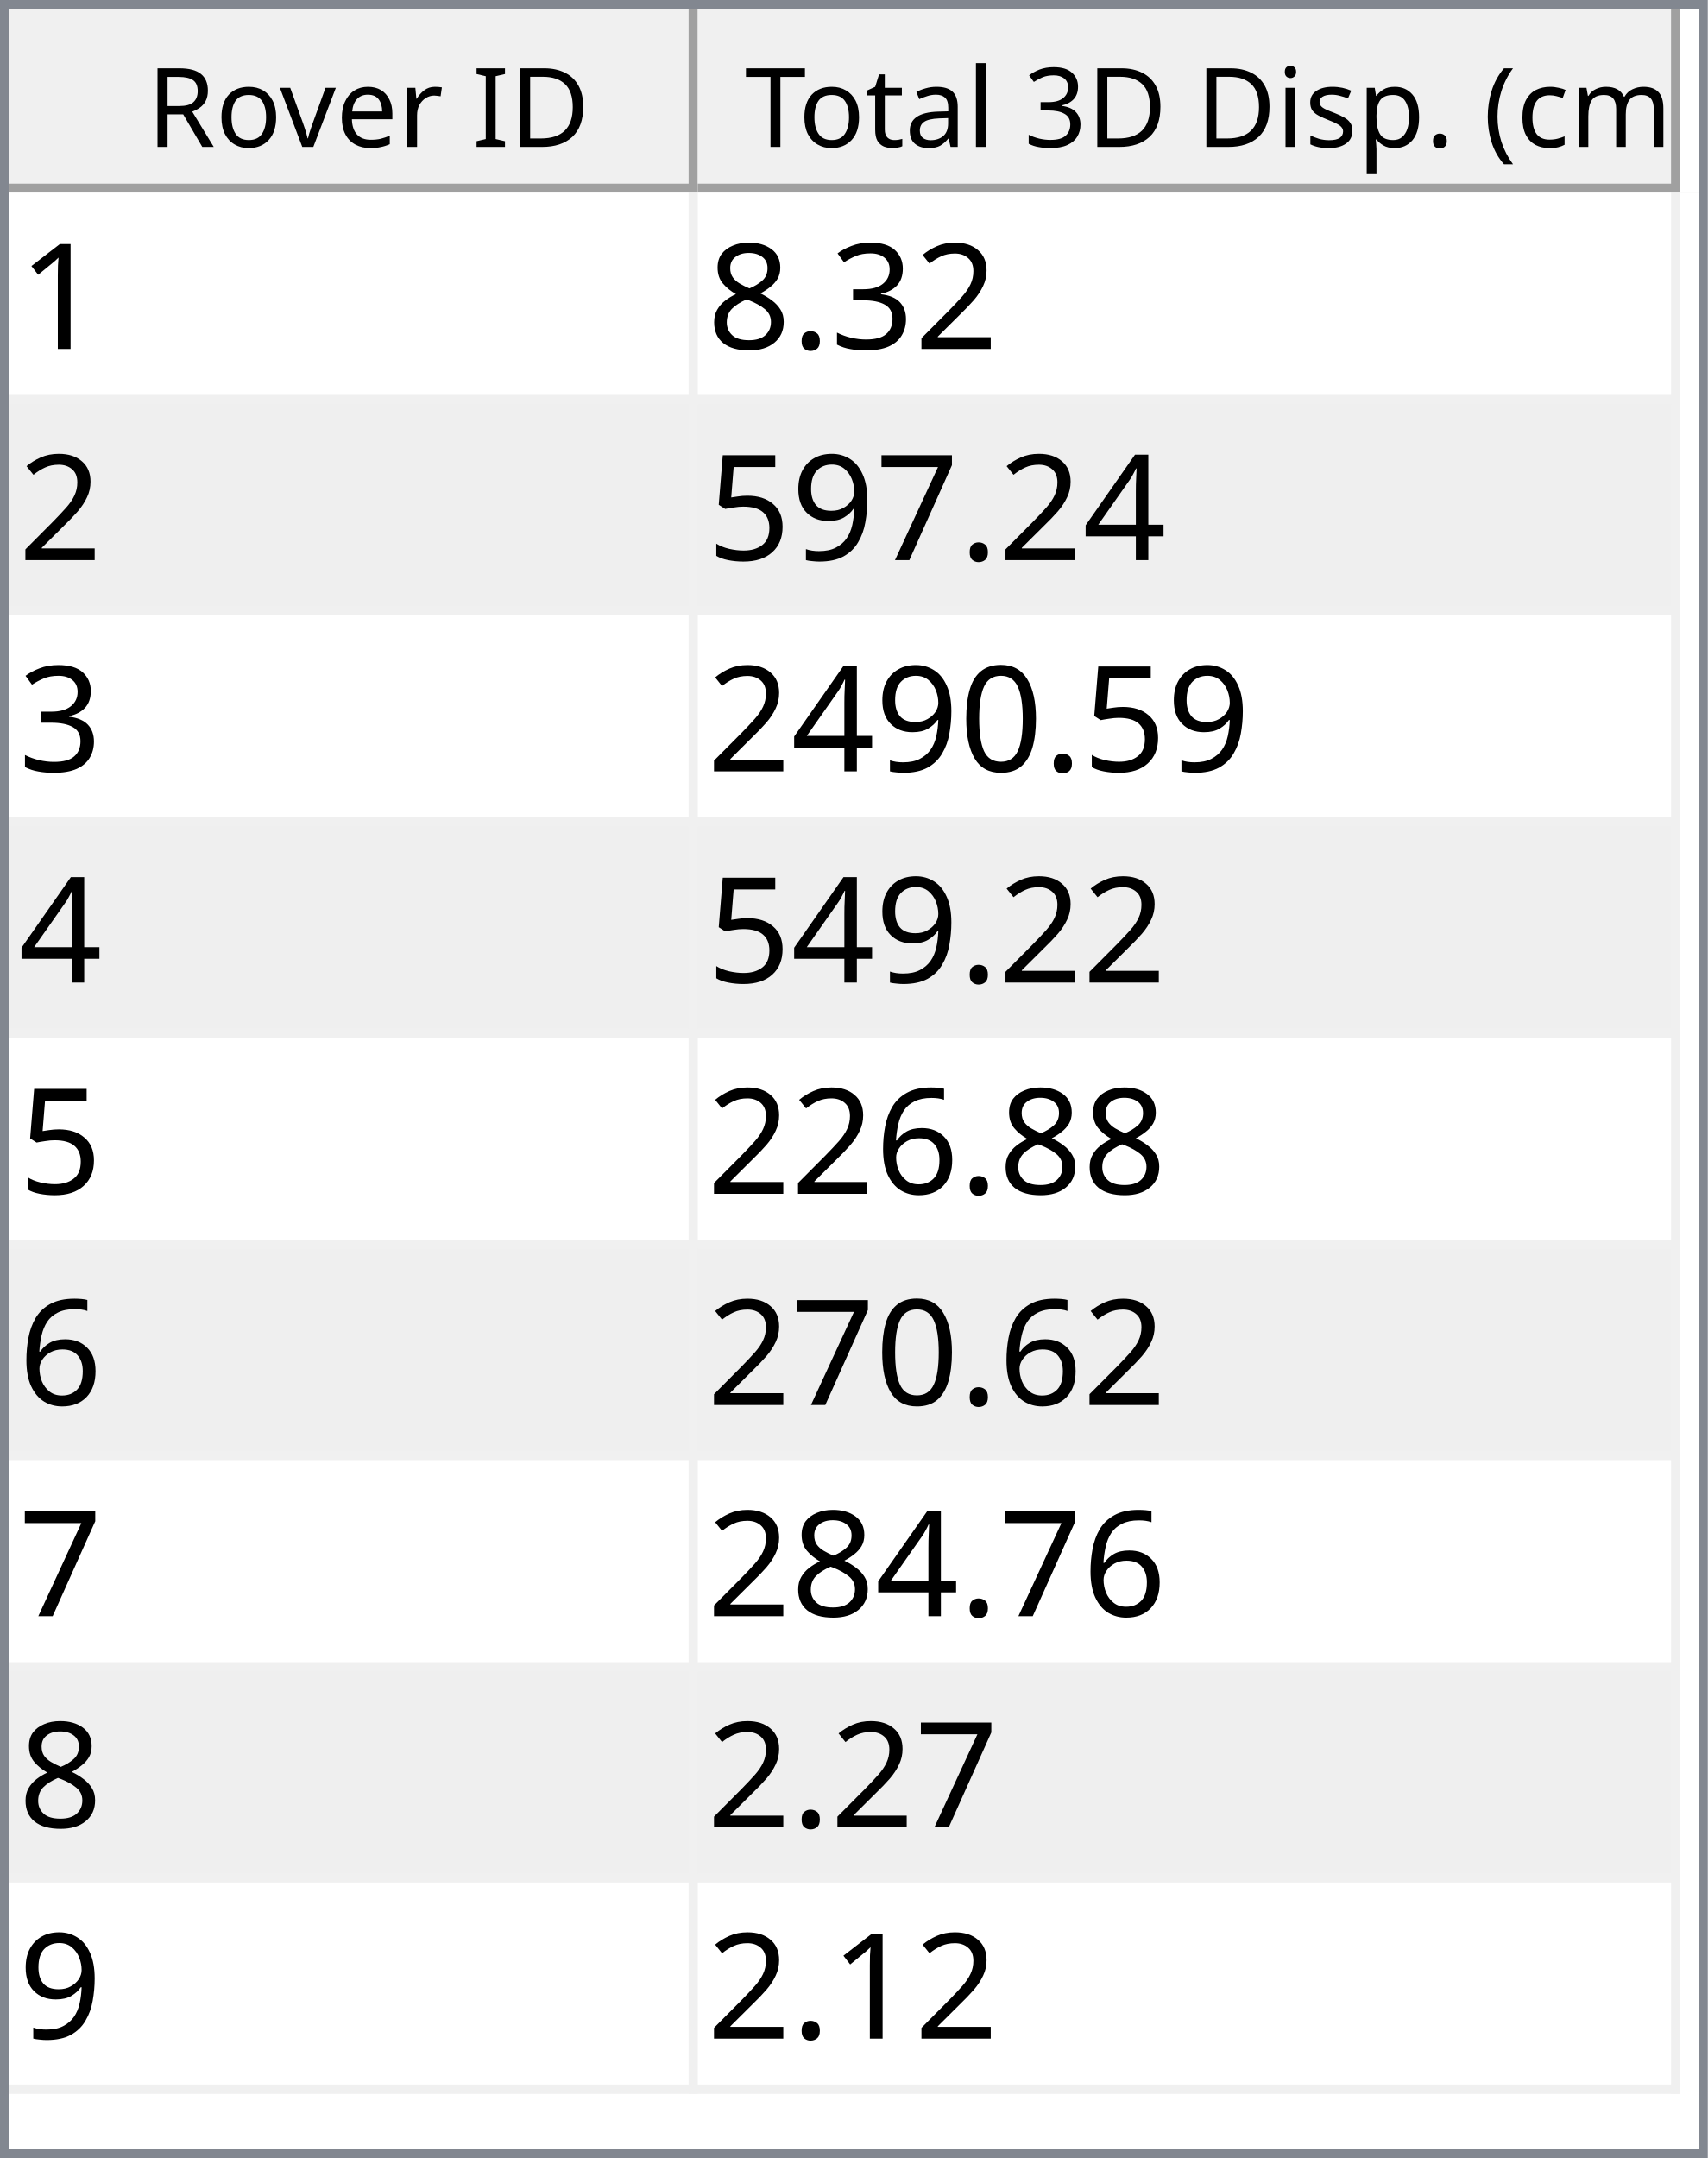
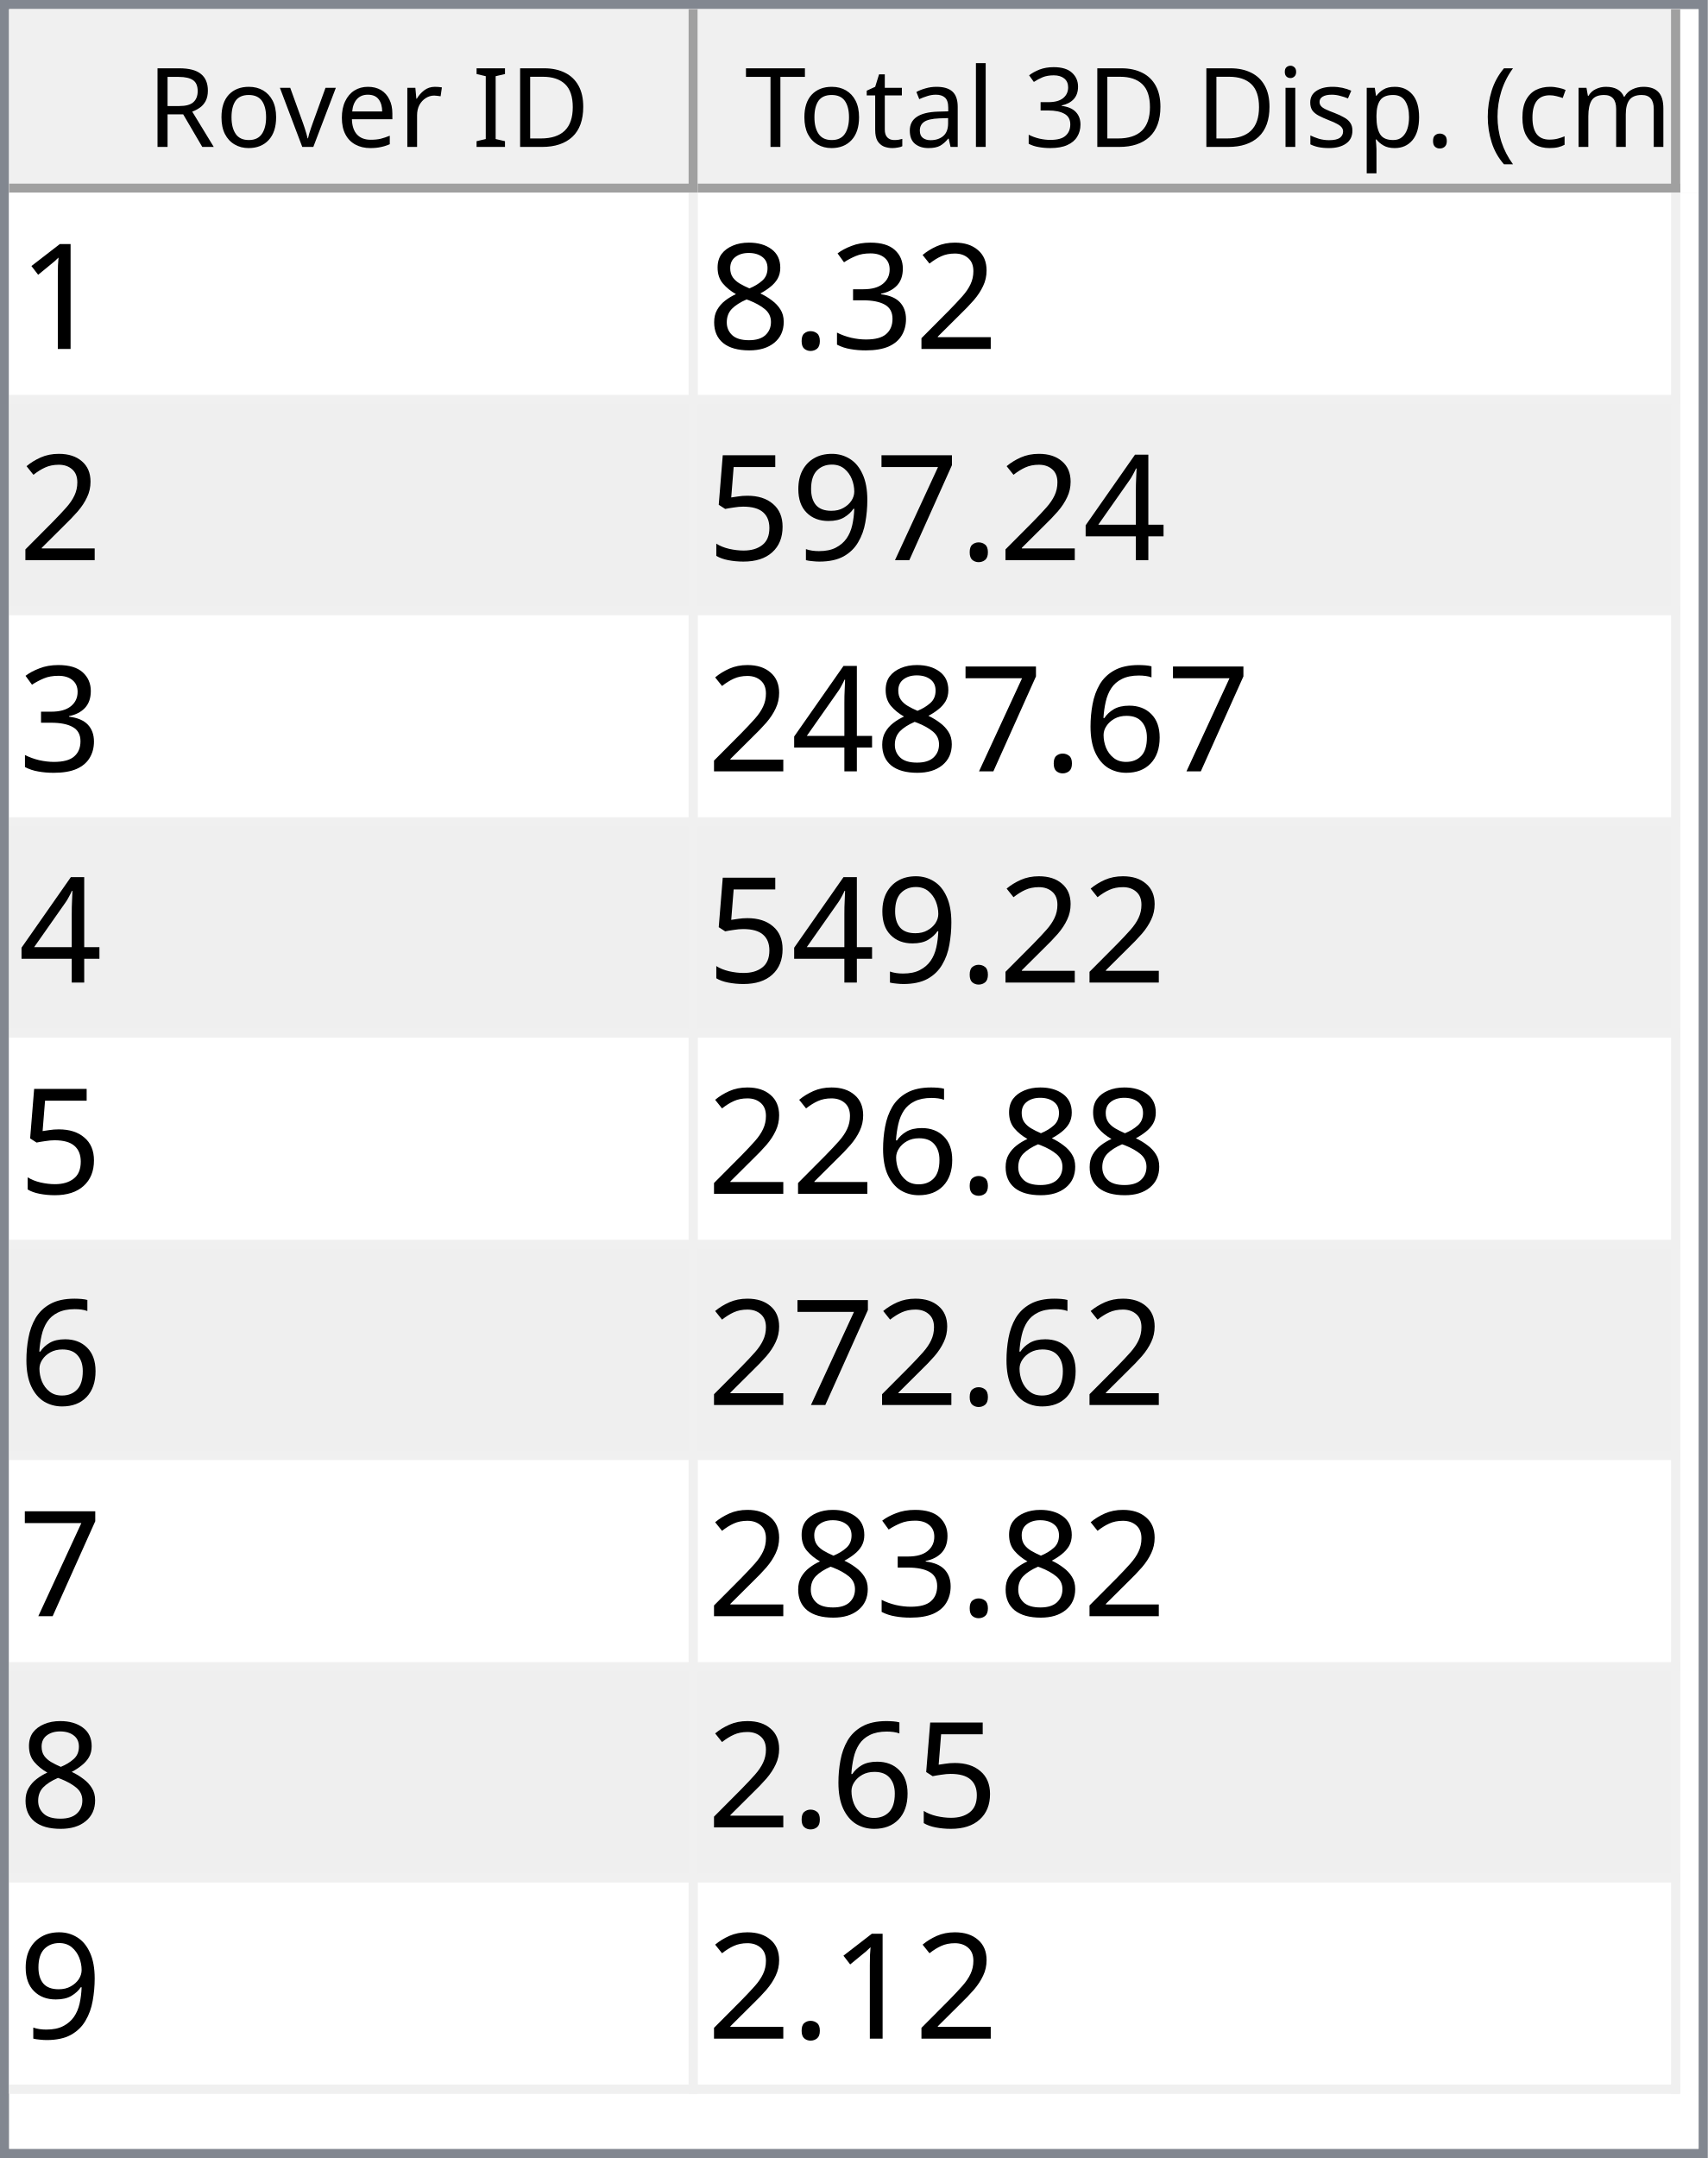
<svg xmlns="http://www.w3.org/2000/svg" style="fill-opacity:1; color-rendering:auto; color-interpolation:auto; text-rendering:auto; stroke:black; stroke-linecap:square; stroke-miterlimit:10; shape-rendering:auto; stroke-opacity:1; fill:black; stroke-dasharray:none; font-weight:normal; stroke-width:1; font-family:'Dialog'; font-style:normal; stroke-linejoin:miter; font-size:12px; stroke-dashoffset:0; image-rendering:auto;" width="186" height="235">
  <defs id="genericDefs" />
  <g>
    <defs id="defs1">
      <clipPath clipPathUnits="userSpaceOnUse" id="clipPath1">
        <path d="M0 0 L186 0 L186 235 L0 235 L0 0 Z" />
      </clipPath>
      <clipPath clipPathUnits="userSpaceOnUse" id="clipPath2">
        <path d="M0 0 L0 235 L186 235 L186 0 Z" />
      </clipPath>
      <clipPath clipPathUnits="userSpaceOnUse" id="clipPath3">
        <path d="M0 0 L0 20 L184 20 L184 0 Z" />
      </clipPath>
      <clipPath clipPathUnits="userSpaceOnUse" id="clipPath4">
        <path d="M0 0 L0 20 L75 20 L75 0 Z" />
      </clipPath>
      <clipPath clipPathUnits="userSpaceOnUse" id="clipPath5">
        <path d="M1 1 L1 19 L74 19 L74 1 Z" />
      </clipPath>
      <clipPath clipPathUnits="userSpaceOnUse" id="clipPath6">
        <path d="M0 0 L0 18 L73 18 L73 0 Z" />
      </clipPath>
      <clipPath clipPathUnits="userSpaceOnUse" id="clipPath7">
        <path d="M-0.5 -0.5 L-0.5 19.5 L74.5 19.5 L74.5 -0.5 Z" />
      </clipPath>
      <clipPath clipPathUnits="userSpaceOnUse" id="clipPath8">
        <path d="M0 0 L0 20 L107 20 L107 0 Z" />
      </clipPath>
      <clipPath clipPathUnits="userSpaceOnUse" id="clipPath9">
        <path d="M1 1 L1 19 L106 19 L106 1 Z" />
      </clipPath>
      <clipPath clipPathUnits="userSpaceOnUse" id="clipPath10">
        <path d="M0 0 L0 18 L105 18 L105 0 Z" />
      </clipPath>
      <clipPath clipPathUnits="userSpaceOnUse" id="clipPath11">
        <path d="M-0.5 -0.5 L-0.5 19.5 L106.5 19.5 L106.5 -0.5 Z" />
      </clipPath>
      <clipPath clipPathUnits="userSpaceOnUse" id="clipPath12">
        <path d="M0 0 L0 213 L184 213 L184 0 Z" />
      </clipPath>
      <clipPath clipPathUnits="userSpaceOnUse" id="clipPath13">
        <path d="M0 0 L0 207 L182 207 L182 0 Z" />
      </clipPath>
      <clipPath clipPathUnits="userSpaceOnUse" id="clipPath14">
        <path d="M-0.5 -0.5 L-0.5 206.5 L181.5 206.5 L181.5 -0.5 Z" />
      </clipPath>
      <clipPath clipPathUnits="userSpaceOnUse" id="clipPath15">
        <path d="M0 0 L0 22 L74 22 L74 0 Z" />
      </clipPath>
      <clipPath clipPathUnits="userSpaceOnUse" id="clipPath16">
        <path d="M0 0 L0 22 L106 22 L106 0 Z" />
      </clipPath>
      <font horiz-adv-x="64.551" id="font1">
        <font-face ascent="107.91" descent="25.098" units-per-em="100" style="font-style:normal; font-family:Segoe UI; font-weight:normal;" />
        <missing-glyph horiz-adv-x="64.551" d="M8.109 0 L8.109 68.266 L56.453 68.266 L56.453 0 L8.109 0 ZM15.328 7.234 L49.219 7.234 L49.219 61.031 L15.328 61.031 L15.328 7.234 Z" />
        <glyph unicode="D" horiz-adv-x="70.117" d="M9.188 0 L9.188 70.016 L28.516 70.016 Q65.531 70.016 65.531 35.891 Q65.531 19.672 55.25 9.836 Q44.969 0 27.734 0 L9.188 0 ZM17.391 62.594 L17.391 7.422 L27.828 7.422 Q41.609 7.422 49.273 14.797 Q56.938 22.172 56.938 35.688 Q56.938 62.594 28.328 62.594 L17.391 62.594 Z" />
        <glyph unicode="I" horiz-adv-x="26.611" d="M17.391 0 L9.188 0 L9.188 70.016 L17.391 70.016 L17.391 0 Z" />
        <glyph unicode=" " horiz-adv-x="27.393" d="" />
        <glyph unicode="r" horiz-adv-x="34.766" d="M34.188 41.891 Q32.078 43.5 28.125 43.5 Q23 43.5 19.555 38.672 Q16.109 33.844 16.109 25.484 L16.109 0 L8.109 0 L8.109 50 L16.109 50 L16.109 39.703 L16.312 39.703 Q18.016 44.969 21.531 47.922 Q25.047 50.875 29.391 50.875 Q32.516 50.875 34.188 50.203 L34.188 41.891 Z" />
        <glyph unicode="e" horiz-adv-x="52.295" d="M48.297 23 L12.984 23 Q13.188 14.656 17.484 10.109 Q21.781 5.562 29.297 5.562 Q37.75 5.562 44.828 11.141 L44.828 3.609 Q38.234 -1.172 27.391 -1.172 Q16.797 -1.172 10.742 5.641 Q4.688 12.453 4.688 24.812 Q4.688 36.469 11.305 43.82 Q17.922 51.172 27.734 51.172 Q37.547 51.172 42.922 44.828 Q48.297 38.484 48.297 27.203 L48.297 23 ZM40.094 29.781 Q40.047 36.719 36.75 40.578 Q33.453 44.438 27.594 44.438 Q21.922 44.438 17.969 40.383 Q14.016 36.328 13.094 29.781 L40.094 29.781 Z" />
        <glyph unicode="v" horiz-adv-x="47.9" d="M47.406 50 L27.484 0 L19.625 0 L0.688 50 L9.469 50 L22.172 13.672 Q23.578 9.672 23.922 6.688 L24.125 6.688 Q24.609 10.453 25.688 13.484 L38.969 50 L47.406 50 Z" />
        <glyph unicode="o" horiz-adv-x="58.594" d="M29 -1.172 Q17.922 -1.172 11.305 5.836 Q4.688 12.844 4.688 24.422 Q4.688 37.016 11.57 44.094 Q18.453 51.172 30.172 51.172 Q41.359 51.172 47.633 44.289 Q53.906 37.406 53.906 25.203 Q53.906 13.234 47.141 6.031 Q40.375 -1.172 29 -1.172 ZM29.594 44.438 Q21.875 44.438 17.383 39.188 Q12.891 33.938 12.891 24.703 Q12.891 15.828 17.43 10.695 Q21.969 5.562 29.594 5.562 Q37.359 5.562 41.531 10.594 Q45.703 15.625 45.703 24.906 Q45.703 34.281 41.531 39.359 Q37.359 44.438 29.594 44.438 Z" />
        <glyph unicode="R" horiz-adv-x="59.814" d="M59.375 0 L49.609 0 L37.891 19.625 Q36.281 22.359 34.766 24.289 Q33.25 26.219 31.664 27.438 Q30.078 28.656 28.25 29.219 Q26.422 29.781 24.125 29.781 L17.391 29.781 L17.391 0 L9.188 0 L9.188 70.016 L30.078 70.016 Q34.672 70.016 38.555 68.867 Q42.438 67.719 45.289 65.375 Q48.141 63.031 49.758 59.547 Q51.375 56.062 51.375 51.375 Q51.375 47.703 50.273 44.656 Q49.172 41.609 47.148 39.211 Q45.125 36.812 42.266 35.133 Q39.406 33.453 35.844 32.516 L35.844 32.328 Q37.594 31.547 38.891 30.547 Q40.188 29.547 41.359 28.18 Q42.531 26.812 43.68 25.078 Q44.828 23.344 46.234 21.047 L59.375 0 ZM17.391 62.594 L17.391 37.203 L28.516 37.203 Q31.594 37.203 34.203 38.133 Q36.812 39.062 38.719 40.797 Q40.625 42.531 41.703 45.047 Q42.781 47.562 42.781 50.688 Q42.781 56.297 39.141 59.445 Q35.5 62.594 28.609 62.594 L17.391 62.594 Z" />
        <glyph unicode=")" horiz-adv-x="30.176" d="M8.297 -15.922 L1.172 -15.922 Q16.406 2.344 16.406 26.812 Q16.406 51.469 1.078 70.016 L8.297 70.016 Q23.531 52.156 23.531 26.703 Q23.531 1.375 8.297 -15.922 Z" />
        <glyph unicode="m" horiz-adv-x="86.133" d="M79.109 0 L71.094 0 L71.094 28.719 Q71.094 37.016 68.531 40.727 Q65.969 44.438 59.906 44.438 Q54.781 44.438 51.195 39.75 Q47.609 35.062 47.609 28.516 L47.609 0 L39.594 0 L39.594 29.688 Q39.594 44.438 28.219 44.438 Q22.953 44.438 19.531 40.016 Q16.109 35.594 16.109 28.516 L16.109 0 L8.109 0 L8.109 50 L16.109 50 L16.109 42.094 L16.312 42.094 Q21.625 51.172 31.844 51.172 Q36.969 51.172 40.773 48.312 Q44.578 45.453 46 40.828 Q51.562 51.172 62.594 51.172 Q79.109 51.172 79.109 30.812 L79.109 0 Z" />
        <glyph unicode="c" horiz-adv-x="46.191" d="M42.188 2.297 Q36.422 -1.172 28.516 -1.172 Q17.828 -1.172 11.258 5.789 Q4.688 12.75 4.688 23.828 Q4.688 36.188 11.766 43.68 Q18.844 51.172 30.672 51.172 Q37.25 51.172 42.281 48.734 L42.281 40.531 Q36.719 44.438 30.375 44.438 Q22.703 44.438 17.797 38.945 Q12.891 33.453 12.891 24.516 Q12.891 15.719 17.508 10.641 Q22.125 5.562 29.891 5.562 Q36.422 5.562 42.188 9.906 L42.188 2.297 Z" />
        <glyph unicode="(" horiz-adv-x="30.176" d="M29.109 -15.922 L21.969 -15.922 Q6.844 1.375 6.844 26.703 Q6.844 52.156 21.969 70.016 L29.203 70.016 Q13.875 51.469 13.875 26.812 Q13.875 2.344 29.109 -15.922 Z" />
        <glyph unicode="." horiz-adv-x="21.68" d="M10.891 -1.078 Q8.641 -1.078 7.055 0.539 Q5.469 2.156 5.469 4.391 Q5.469 6.641 7.055 8.273 Q8.641 9.906 10.891 9.906 Q13.188 9.906 14.797 8.273 Q16.406 6.641 16.406 4.391 Q16.406 2.156 14.797 0.539 Q13.188 -1.078 10.891 -1.078 Z" />
        <glyph unicode="p" horiz-adv-x="58.789" d="M16.312 7.234 L16.109 7.234 L16.109 -23 L8.109 -23 L8.109 50 L16.109 50 L16.109 41.219 L16.312 41.219 Q22.219 51.172 33.594 51.172 Q43.266 51.172 48.688 44.461 Q54.109 37.75 54.109 26.469 Q54.109 13.922 48 6.375 Q41.891 -1.172 31.297 -1.172 Q21.578 -1.172 16.312 7.234 ZM16.109 27.391 L16.109 20.406 Q16.109 14.203 20.141 9.883 Q24.172 5.562 30.375 5.562 Q37.641 5.562 41.773 11.133 Q45.906 16.703 45.906 26.609 Q45.906 34.969 42.047 39.703 Q38.188 44.438 31.594 44.438 Q24.609 44.438 20.359 39.578 Q16.109 34.719 16.109 27.391 Z" />
        <glyph unicode="s" horiz-adv-x="42.432" d="M5.078 1.812 L5.078 10.406 Q11.625 5.562 19.484 5.562 Q30.031 5.562 30.031 12.594 Q30.031 14.594 29.125 15.992 Q28.219 17.391 26.68 18.461 Q25.141 19.531 23.07 20.383 Q21 21.234 18.609 22.172 Q15.281 23.484 12.766 24.828 Q10.25 26.172 8.57 27.859 Q6.891 29.547 6.031 31.695 Q5.172 33.844 5.172 36.719 Q5.172 40.234 6.789 42.945 Q8.406 45.656 11.086 47.484 Q13.766 49.312 17.211 50.242 Q20.656 51.172 24.312 51.172 Q30.812 51.172 35.938 48.922 L35.938 40.828 Q30.422 44.438 23.25 44.438 Q21 44.438 19.195 43.922 Q17.391 43.406 16.094 42.477 Q14.797 41.547 14.086 40.258 Q13.375 38.969 13.375 37.406 Q13.375 35.453 14.086 34.133 Q14.797 32.812 16.164 31.789 Q17.531 30.766 19.484 29.938 Q21.438 29.109 23.922 28.125 Q27.25 26.859 29.883 25.516 Q32.516 24.172 34.375 22.484 Q36.234 20.797 37.234 18.602 Q38.234 16.406 38.234 13.375 Q38.234 9.672 36.602 6.938 Q34.969 4.203 32.234 2.398 Q29.5 0.594 25.93 -0.289 Q22.359 -1.172 18.453 -1.172 Q10.75 -1.172 5.078 1.812 Z" />
        <glyph unicode="i" horiz-adv-x="24.219" d="M12.203 62.703 Q10.062 62.703 8.547 64.164 Q7.031 65.625 7.031 67.875 Q7.031 70.125 8.547 71.609 Q10.062 73.094 12.203 73.094 Q14.406 73.094 15.945 71.609 Q17.484 70.125 17.484 67.875 Q17.484 65.719 15.945 64.211 Q14.406 62.703 12.203 62.703 ZM16.109 0 L8.109 0 L8.109 50 L16.109 50 L16.109 0 Z" />
        <glyph unicode="3" horiz-adv-x="53.906" d="M46.531 19.828 Q46.531 15.094 44.75 11.211 Q42.969 7.328 39.719 4.57 Q36.469 1.812 31.93 0.297 Q27.391 -1.219 21.922 -1.219 Q11.922 -1.219 6 2.594 L6 11.188 Q13.094 5.609 22.219 5.609 Q25.875 5.609 28.828 6.539 Q31.781 7.469 33.906 9.227 Q36.031 10.984 37.18 13.477 Q38.328 15.969 38.328 19.094 Q38.328 32.812 18.797 32.812 L12.984 32.812 L12.984 39.594 L18.5 39.594 Q35.797 39.594 35.797 52.484 Q35.797 64.406 22.609 64.406 Q15.188 64.406 8.688 59.422 L8.688 67.188 Q15.375 71.188 24.609 71.188 Q29 71.188 32.57 69.969 Q36.141 68.75 38.68 66.555 Q41.219 64.359 42.609 61.281 Q44 58.203 44 54.5 Q44 40.672 30.031 36.719 L30.031 36.531 Q33.594 36.141 36.625 34.797 Q39.656 33.453 41.852 31.305 Q44.047 29.156 45.289 26.25 Q46.531 23.344 46.531 19.828 Z" />
        <glyph unicode="l" horiz-adv-x="24.219" d="M16.109 0 L8.109 0 L8.109 74.031 L16.109 74.031 L16.109 0 Z" />
        <glyph unicode="a" horiz-adv-x="50.879" d="M43.891 0 L35.891 0 L35.891 7.812 L35.688 7.812 Q30.469 -1.172 20.312 -1.172 Q12.844 -1.172 8.617 2.781 Q4.391 6.734 4.391 13.281 Q4.391 27.297 20.906 29.594 L35.891 31.688 Q35.891 44.438 25.594 44.438 Q16.547 44.438 9.281 38.281 L9.281 46.484 Q16.656 51.172 26.266 51.172 Q43.891 51.172 43.891 32.516 L43.891 0 ZM35.891 25.297 L23.828 23.641 Q18.266 22.859 15.43 20.875 Q12.594 18.891 12.594 13.875 Q12.594 10.203 15.211 7.883 Q17.828 5.562 22.172 5.562 Q28.125 5.562 32.008 9.742 Q35.891 13.922 35.891 20.312 L35.891 25.297 Z" />
        <glyph unicode="t" horiz-adv-x="33.887" d="M31.297 0.484 Q28.469 -1.078 23.828 -1.078 Q10.688 -1.078 10.688 13.578 L10.688 43.172 L2.094 43.172 L2.094 50 L10.688 50 L10.688 62.203 L18.703 64.797 L18.703 50 L31.297 50 L31.297 43.172 L18.703 43.172 L18.703 14.984 Q18.703 9.969 20.414 7.82 Q22.125 5.672 26.078 5.672 Q29.109 5.672 31.297 7.328 L31.297 0.484 Z" />
        <glyph unicode="T" horiz-adv-x="52.393" d="M50.594 62.594 L30.375 62.594 L30.375 0 L22.172 0 L22.172 62.594 L2 62.594 L2 70.016 L50.594 70.016 L50.594 62.594 Z" />
      </font>
      <font horiz-adv-x="75.0" id="font2">
        <font-face ascent="100.537" descent="21.973" units-per-em="100" style="font-style:normal; font-family:sans-serif; font-weight:normal;" />
        <missing-glyph horiz-adv-x="75.0" d="M12.5 0 L12.5 62.5 L62.5 62.5 L62.5 0 L12.5 0 ZM14.062 1.562 L60.938 1.562 L60.938 60.938 L14.062 60.938 L14.062 1.562 Z" />
        <glyph unicode="1" horiz-adv-x="55.615" d="M37.25 0 L28.469 0 L28.469 56 Q25.297 52.984 20.141 49.953 Q14.984 46.922 10.891 45.406 L10.891 53.906 Q18.266 57.375 23.781 62.305 Q29.297 67.234 31.594 71.875 L37.25 71.875 L37.25 0 Z" />
        <glyph unicode="2" horiz-adv-x="55.615" d="M50.344 8.453 L50.344 0 L3.031 0 Q2.938 3.172 4.047 6.109 Q5.859 10.938 9.836 15.625 Q13.812 20.312 21.344 26.469 Q33.016 36.031 37.117 41.625 Q41.219 47.219 41.219 52.203 Q41.219 57.422 37.477 61.008 Q33.734 64.594 27.734 64.594 Q21.391 64.594 17.578 60.789 Q13.766 56.984 13.719 50.25 L4.688 51.172 Q5.609 61.281 11.664 66.578 Q17.719 71.875 27.938 71.875 Q38.234 71.875 44.242 66.164 Q50.25 60.453 50.25 52 Q50.25 47.703 48.492 43.555 Q46.734 39.406 42.656 34.812 Q38.578 30.219 29.109 22.219 Q21.188 15.578 18.945 13.211 Q16.703 10.844 15.234 8.453 L50.344 8.453 Z" />
        <glyph unicode="3" horiz-adv-x="55.615" d="M4.203 18.891 L12.984 20.062 Q14.5 12.594 18.141 9.297 Q21.781 6 27 6 Q33.203 6 37.477 10.297 Q41.75 14.594 41.75 20.953 Q41.75 27 37.797 30.93 Q33.844 34.859 27.734 34.859 Q25.25 34.859 21.531 33.891 L22.516 41.609 Q23.391 41.5 23.922 41.5 Q29.547 41.5 34.039 44.43 Q38.531 47.359 38.531 53.469 Q38.531 58.297 35.258 61.477 Q31.984 64.656 26.812 64.656 Q21.688 64.656 18.266 61.43 Q14.844 58.203 13.875 51.766 L5.078 53.328 Q6.688 62.156 12.398 67.016 Q18.109 71.875 26.609 71.875 Q32.469 71.875 37.398 69.359 Q42.328 66.844 44.945 62.5 Q47.562 58.156 47.562 53.266 Q47.562 48.641 45.07 44.828 Q42.578 41.016 37.703 38.766 Q44.047 37.312 47.562 32.695 Q51.078 28.078 51.078 21.141 Q51.078 11.766 44.242 5.25 Q37.406 -1.266 26.953 -1.266 Q17.531 -1.266 11.305 4.352 Q5.078 9.969 4.203 18.891 Z" />
        <glyph unicode="." horiz-adv-x="27.783" d="M9.078 0 L9.078 10.016 L19.094 10.016 L19.094 0 L9.078 0 Z" />
        <glyph unicode="8" horiz-adv-x="55.615" d="M17.672 38.812 Q12.203 40.828 9.57 44.539 Q6.938 48.25 6.938 53.422 Q6.938 61.234 12.555 66.555 Q18.172 71.875 27.484 71.875 Q36.859 71.875 42.578 66.43 Q48.297 60.984 48.297 53.172 Q48.297 48.188 45.68 44.508 Q43.062 40.828 37.75 38.812 Q44.344 36.672 47.781 31.883 Q51.219 27.094 51.219 20.453 Q51.219 11.281 44.727 5.031 Q38.234 -1.219 27.641 -1.219 Q17.047 -1.219 10.547 5.055 Q4.047 11.328 4.047 20.703 Q4.047 27.688 7.594 32.398 Q11.141 37.109 17.672 38.812 ZM15.922 53.719 Q15.922 48.641 19.195 45.414 Q22.469 42.188 27.688 42.188 Q32.766 42.188 36.016 45.383 Q39.266 48.578 39.266 53.219 Q39.266 58.062 35.914 61.359 Q32.562 64.656 27.594 64.656 Q22.562 64.656 19.242 61.43 Q15.922 58.203 15.922 53.719 ZM13.094 20.656 Q13.094 16.891 14.875 13.375 Q16.656 9.859 20.172 7.93 Q23.688 6 27.734 6 Q34.031 6 38.133 10.055 Q42.234 14.109 42.234 20.359 Q42.234 26.703 38.016 30.859 Q33.797 35.016 27.438 35.016 Q21.234 35.016 17.164 30.914 Q13.094 26.812 13.094 20.656 Z" />
        <glyph unicode="4" horiz-adv-x="55.615" d="M32.328 0 L32.328 17.141 L1.266 17.141 L1.266 25.203 L33.938 71.578 L41.109 71.578 L41.109 25.203 L50.781 25.203 L50.781 17.141 L41.109 17.141 L41.109 0 L32.328 0 ZM32.328 25.203 L32.328 57.469 L9.906 25.203 L32.328 25.203 Z" />
        <glyph unicode="7" horiz-adv-x="55.615" d="M4.734 62.203 L4.734 70.656 L51.078 70.656 L51.078 63.812 Q44.234 56.547 37.523 44.484 Q30.812 32.422 27.156 19.672 Q24.516 10.688 23.781 0 L14.75 0 Q14.891 8.453 18.062 20.414 Q21.234 32.375 27.172 43.484 Q33.109 54.594 39.797 62.203 L4.734 62.203 Z" />
        <glyph unicode="9" horiz-adv-x="55.615" d="M5.469 16.547 L13.922 17.328 Q14.984 11.375 18.016 8.688 Q21.047 6 25.781 6 Q29.828 6 32.883 7.859 Q35.938 9.719 37.891 12.82 Q39.844 15.922 41.164 21.195 Q42.484 26.469 42.484 31.938 Q42.484 32.516 42.438 33.688 Q39.797 29.5 35.234 26.883 Q30.672 24.266 25.344 24.266 Q16.453 24.266 10.305 30.711 Q4.156 37.156 4.156 47.703 Q4.156 58.594 10.578 65.234 Q17 71.875 26.656 71.875 Q33.641 71.875 39.43 68.117 Q45.219 64.359 48.219 57.398 Q51.219 50.438 51.219 37.25 Q51.219 23.531 48.242 15.406 Q45.266 7.281 39.383 3.031 Q33.5 -1.219 25.594 -1.219 Q17.188 -1.219 11.867 3.445 Q6.547 8.109 5.469 16.547 ZM41.453 48.141 Q41.453 55.719 37.43 60.156 Q33.406 64.594 27.734 64.594 Q21.875 64.594 17.531 59.812 Q13.188 55.031 13.188 47.406 Q13.188 40.578 17.312 36.305 Q21.438 32.031 27.484 32.031 Q33.594 32.031 37.523 36.305 Q41.453 40.578 41.453 48.141 Z" />
        <glyph unicode="5" horiz-adv-x="55.615" d="M4.156 18.75 L13.375 19.531 Q14.406 12.797 18.141 9.398 Q21.875 6 27.156 6 Q33.5 6 37.891 10.789 Q42.281 15.578 42.281 23.484 Q42.281 31 38.062 35.352 Q33.844 39.703 27 39.703 Q22.75 39.703 19.336 37.773 Q15.922 35.844 13.969 32.766 L5.719 33.844 L12.641 70.609 L48.25 70.609 L48.25 62.203 L19.672 62.203 L15.828 42.969 Q22.266 47.469 29.344 47.469 Q38.719 47.469 45.164 40.969 Q51.609 34.469 51.609 24.266 Q51.609 14.547 45.953 7.469 Q39.062 -1.219 27.156 -1.219 Q17.391 -1.219 11.211 4.25 Q5.031 9.719 4.156 18.75 Z" />
-         <glyph unicode="0" horiz-adv-x="55.615" d="M4.156 35.297 Q4.156 48 6.766 55.742 Q9.375 63.484 14.523 67.68 Q19.672 71.875 27.484 71.875 Q33.25 71.875 37.594 69.555 Q41.938 67.234 44.773 62.867 Q47.609 58.5 49.219 52.227 Q50.828 45.953 50.828 35.297 Q50.828 22.703 48.242 14.969 Q45.656 7.234 40.508 3.008 Q35.359 -1.219 27.484 -1.219 Q17.141 -1.219 11.234 6.203 Q4.156 15.141 4.156 35.297 ZM13.188 35.297 Q13.188 17.672 17.312 11.836 Q21.438 6 27.484 6 Q33.547 6 37.672 11.859 Q41.797 17.719 41.797 35.297 Q41.797 52.984 37.672 58.789 Q33.547 64.594 27.391 64.594 Q21.344 64.594 17.719 59.469 Q13.188 52.938 13.188 35.297 Z" />
        <glyph unicode="6" horiz-adv-x="55.615" d="M49.75 54.047 L41.016 53.375 Q39.844 58.547 37.703 60.891 Q34.125 64.656 28.906 64.656 Q24.703 64.656 21.531 62.312 Q17.391 59.281 14.992 53.469 Q12.594 47.656 12.5 36.922 Q15.672 41.75 20.266 44.094 Q24.859 46.438 29.891 46.438 Q38.672 46.438 44.852 39.969 Q51.031 33.5 51.031 23.25 Q51.031 16.5 48.125 10.719 Q45.219 4.938 40.141 1.859 Q35.062 -1.219 28.609 -1.219 Q17.625 -1.219 10.695 6.859 Q3.766 14.938 3.766 33.5 Q3.766 54.25 11.422 63.672 Q18.109 71.875 29.438 71.875 Q37.891 71.875 43.289 67.141 Q48.688 62.406 49.75 54.047 ZM13.875 23.188 Q13.875 18.656 15.797 14.508 Q17.719 10.359 21.188 8.18 Q24.656 6 28.469 6 Q34.031 6 38.039 10.492 Q42.047 14.984 42.047 22.703 Q42.047 30.125 38.086 34.398 Q34.125 38.672 28.125 38.672 Q22.172 38.672 18.023 34.398 Q13.875 30.125 13.875 23.188 Z" />
      </font>
    </defs>
    <g style="fill:white; stroke:white;">
      <rect x="0" y="0" width="186" style="clip-path:url(#clipPath1); stroke:none;" height="235" />
    </g>
    <g style="fill:white; text-rendering:optimizeSpeed; color-rendering:optimizeSpeed; image-rendering:optimizeSpeed; shape-rendering:crispEdges; stroke:white; color-interpolation:sRGB;">
      <rect x="0" width="186" height="235" y="0" style="stroke:none;" />
      <path style="stroke:none;" d="M0 235 L186 235 L186 0 L0 0 Z" />
    </g>
    <g style="fill:rgb(240,240,240); font-family:'Segoe UI'; stroke:rgb(240,240,240);">
      <rect x="0" y="0" width="186" style="clip-path:url(#clipPath2); stroke:none;" height="235" />
    </g>
    <g style="fill:rgb(130,135,144); font-family:'Segoe UI'; stroke:rgb(130,135,144);">
      <path d="M0 0 L186 0 L186 235 L0 235 L0 0 ZM1 1 L185 1 L185 234 L1 234 L1 1 Z" style="fill-rule:evenodd; clip-path:url(#clipPath2); stroke:none;" />
    </g>
    <g style="fill:white; font-family:'Segoe UI'; stroke:white;" transform="translate(1,1)">
      <rect x="0" y="0" width="184" style="clip-path:url(#clipPath3); stroke:none;" height="20" />
    </g>
    <g style="fill:rgb(240,240,240); font-family:'Segoe UI'; stroke:rgb(240,240,240);" transform="translate(1,1)">
      <rect x="0" y="0" width="75" style="clip-path:url(#clipPath4); stroke:none;" height="20" />
    </g>
    <g style="font-family:'Segoe UI';" transform="translate(2,2)">
      <text x="14" xml:space="preserve" y="14" style="clip-path:url(#clipPath6); stroke:none;">Rover ID</text>
    </g>
    <g style="fill:rgb(160,160,160); font-family:'Segoe UI'; stroke:rgb(160,160,160); stroke-linejoin:bevel;" transform="translate(1.5,1.5)">
      <line x1="74" x2="74" y1="0" style="fill:none; clip-path:url(#clipPath7);" y2="19" />
    </g>
    <g style="fill:rgb(160,160,160); font-family:'Segoe UI'; stroke:rgb(160,160,160); stroke-linejoin:bevel;" transform="matrix(1,0,0,1,1,1) translate(0.5,0.5)">
      <line x1="0" x2="74" y1="19" style="fill:none; clip-path:url(#clipPath7);" y2="19" />
    </g>
    <g style="fill:rgb(240,240,240); font-family:'Segoe UI'; stroke:rgb(240,240,240);" transform="translate(76,1)">
      <rect x="0" y="0" width="107" style="clip-path:url(#clipPath8); stroke:none;" height="20" />
    </g>
    <g style="font-family:'Segoe UI';" transform="translate(77,2)">
      <text x="1" xml:space="preserve" y="14" style="clip-path:url(#clipPath10); stroke:none;"> Total 3D Disp. (cm)</text>
    </g>
    <g style="fill:rgb(160,160,160); font-family:'Segoe UI'; stroke:rgb(160,160,160); stroke-linejoin:bevel;" transform="translate(76.5,1.5)">
      <line x1="106" x2="106" y1="0" style="fill:none; clip-path:url(#clipPath11);" y2="19" />
    </g>
    <g style="fill:rgb(160,160,160); font-family:'Segoe UI'; stroke:rgb(160,160,160); stroke-linejoin:bevel;" transform="matrix(1,0,0,1,76,1) translate(0.5,0.5)">
      <line x1="0" x2="106" y1="19" style="fill:none; clip-path:url(#clipPath11);" y2="19" />
    </g>
    <g style="fill:white; font-family:'Segoe UI'; stroke:white;" transform="translate(1,21)">
      <rect x="0" y="0" width="184" style="clip-path:url(#clipPath12); stroke:none;" height="213" />
    </g>
    <g style="fill:rgb(240,240,240); font-size:16px; font-family:sans-serif; stroke:rgb(240,240,240);" transform="translate(1,21)">
      <rect x="0" y="0" width="182" style="clip-path:url(#clipPath13); stroke:none;" height="207" />
      <line transform="translate(0.5,0.5)" x1="0" x2="181" y1="22" style="clip-path:url(#clipPath14); fill:none; stroke-linejoin:bevel;" y2="22" />
    </g>
    <g transform="matrix(1,0,0,1,1,21) translate(0.5,0.5)" style="fill:rgb(240,240,240); font-size:16px; font-family:sans-serif; stroke:rgb(240,240,240); stroke-linejoin:bevel;">
      <line x1="0" x2="181" y1="45" style="fill:none; clip-path:url(#clipPath14);" y2="45" />
    </g>
    <g transform="matrix(1,0,0,1,1,21) translate(0.5,0.5)" style="fill:rgb(240,240,240); font-size:16px; font-family:sans-serif; stroke:rgb(240,240,240); stroke-linejoin:bevel;">
      <line x1="0" x2="181" y1="68" style="fill:none; clip-path:url(#clipPath14);" y2="68" />
    </g>
    <g transform="matrix(1,0,0,1,1,21) translate(0.5,0.5)" style="fill:rgb(240,240,240); font-size:16px; font-family:sans-serif; stroke:rgb(240,240,240); stroke-linejoin:bevel;">
      <line x1="0" x2="181" y1="91" style="fill:none; clip-path:url(#clipPath14);" y2="91" />
    </g>
    <g transform="matrix(1,0,0,1,1,21) translate(0.5,0.5)" style="fill:rgb(240,240,240); font-size:16px; font-family:sans-serif; stroke:rgb(240,240,240); stroke-linejoin:bevel;">
      <line x1="0" x2="181" y1="114" style="fill:none; clip-path:url(#clipPath14);" y2="114" />
    </g>
    <g transform="matrix(1,0,0,1,1,21) translate(0.5,0.5)" style="fill:rgb(240,240,240); font-size:16px; font-family:sans-serif; stroke:rgb(240,240,240); stroke-linejoin:bevel;">
      <line x1="0" x2="181" y1="137" style="fill:none; clip-path:url(#clipPath14);" y2="137" />
    </g>
    <g transform="matrix(1,0,0,1,1,21) translate(0.5,0.5)" style="fill:rgb(240,240,240); font-size:16px; font-family:sans-serif; stroke:rgb(240,240,240); stroke-linejoin:bevel;">
      <line x1="0" x2="181" y1="160" style="fill:none; clip-path:url(#clipPath14);" y2="160" />
    </g>
    <g transform="matrix(1,0,0,1,1,21) translate(0.5,0.5)" style="fill:rgb(240,240,240); font-size:16px; font-family:sans-serif; stroke:rgb(240,240,240); stroke-linejoin:bevel;">
      <line x1="0" x2="181" y1="183" style="fill:none; clip-path:url(#clipPath14);" y2="183" />
    </g>
    <g transform="matrix(1,0,0,1,1,21) translate(0.5,0.5)" style="fill:rgb(240,240,240); font-size:16px; font-family:sans-serif; stroke:rgb(240,240,240); stroke-linejoin:bevel;">
      <line x1="0" x2="181" y1="206" style="fill:none; clip-path:url(#clipPath14);" y2="206" />
    </g>
    <g transform="matrix(1,0,0,1,1,21) translate(0.5,0.5)" style="fill:rgb(240,240,240); font-size:16px; font-family:sans-serif; stroke:rgb(240,240,240); stroke-linejoin:bevel;">
      <line x1="74" x2="74" y1="0" style="fill:none; clip-path:url(#clipPath14);" y2="206" />
    </g>
    <g transform="matrix(1,0,0,1,1,21) translate(0.5,0.5)" style="fill:rgb(240,240,240); font-size:16px; font-family:sans-serif; stroke:rgb(240,240,240); stroke-linejoin:bevel;">
      <line x1="181" x2="181" y1="0" style="fill:none; clip-path:url(#clipPath14);" y2="206" />
    </g>
    <g style="fill:white; font-size:16px; font-family:sans-serif; stroke:white;" transform="matrix(1,0,0,1,1,21)">
      <rect x="0" y="0" width="74" style="clip-path:url(#clipPath15); stroke:none;" height="22" />
      <text x="1" y="17" style="fill:black; clip-path:url(#clipPath15); stroke:none;" xml:space="preserve">1</text>
    </g>
    <g style="fill:white; font-size:16px; font-family:sans-serif; stroke:white;" transform="matrix(1,0,0,1,1,21) translate(75,0)">
      <rect x="0" y="0" width="106" style="clip-path:url(#clipPath16); stroke:none;" height="22" />
      <text x="1" y="17" style="fill:black; clip-path:url(#clipPath16); stroke:none;" xml:space="preserve">8.32</text>
    </g>
    <g style="fill:rgb(239,239,239); font-size:16px; font-family:sans-serif; stroke:rgb(239,239,239);" transform="matrix(1,0,0,1,1,21) translate(0,23)">
      <rect x="0" y="0" width="74" style="clip-path:url(#clipPath15); stroke:none;" height="22" />
      <text x="1" y="17" style="fill:black; clip-path:url(#clipPath15); stroke:none;" xml:space="preserve">2</text>
    </g>
    <g style="fill:rgb(239,239,239); font-size:16px; font-family:sans-serif; stroke:rgb(239,239,239);" transform="matrix(1,0,0,1,1,21) translate(75,23)">
      <rect x="0" y="0" width="106" style="clip-path:url(#clipPath16); stroke:none;" height="22" />
      <text x="1" y="17" style="fill:black; clip-path:url(#clipPath16); stroke:none;" xml:space="preserve">597.24</text>
    </g>
    <g style="fill:white; font-size:16px; font-family:sans-serif; stroke:white;" transform="matrix(1,0,0,1,1,21) translate(0,46)">
      <rect x="0" y="0" width="74" style="clip-path:url(#clipPath15); stroke:none;" height="22" />
      <text x="1" y="17" style="fill:black; clip-path:url(#clipPath15); stroke:none;" xml:space="preserve">3</text>
    </g>
    <g style="fill:white; font-size:16px; font-family:sans-serif; stroke:white;" transform="matrix(1,0,0,1,1,21) translate(75,46)">
      <rect x="0" y="0" width="106" style="clip-path:url(#clipPath16); stroke:none;" height="22" />
-       <text x="1" y="17" style="fill:black; clip-path:url(#clipPath16); stroke:none;" xml:space="preserve">2490.59</text>
+       <text x="1" y="17" style="fill:black; clip-path:url(#clipPath16); stroke:none;" xml:space="preserve">2487.67</text>
    </g>
    <g style="fill:rgb(239,239,239); font-size:16px; font-family:sans-serif; stroke:rgb(239,239,239);" transform="matrix(1,0,0,1,1,21) translate(0,69)">
      <rect x="0" y="0" width="74" style="clip-path:url(#clipPath15); stroke:none;" height="22" />
      <text x="1" y="17" style="fill:black; clip-path:url(#clipPath15); stroke:none;" xml:space="preserve">4</text>
    </g>
    <g style="fill:rgb(239,239,239); font-size:16px; font-family:sans-serif; stroke:rgb(239,239,239);" transform="matrix(1,0,0,1,1,21) translate(75,69)">
      <rect x="0" y="0" width="106" style="clip-path:url(#clipPath16); stroke:none;" height="22" />
      <text x="1" y="17" style="fill:black; clip-path:url(#clipPath16); stroke:none;" xml:space="preserve">549.22</text>
    </g>
    <g style="fill:white; font-size:16px; font-family:sans-serif; stroke:white;" transform="matrix(1,0,0,1,1,21) translate(0,92)">
      <rect x="0" y="0" width="74" style="clip-path:url(#clipPath15); stroke:none;" height="22" />
      <text x="1" y="17" style="fill:black; clip-path:url(#clipPath15); stroke:none;" xml:space="preserve">5</text>
    </g>
    <g style="fill:white; font-size:16px; font-family:sans-serif; stroke:white;" transform="matrix(1,0,0,1,1,21) translate(75,92)">
      <rect x="0" y="0" width="106" style="clip-path:url(#clipPath16); stroke:none;" height="22" />
      <text x="1" y="17" style="fill:black; clip-path:url(#clipPath16); stroke:none;" xml:space="preserve">226.88</text>
    </g>
    <g style="fill:rgb(239,239,239); font-size:16px; font-family:sans-serif; stroke:rgb(239,239,239);" transform="matrix(1,0,0,1,1,21) translate(0,115)">
      <rect x="0" y="0" width="74" style="clip-path:url(#clipPath15); stroke:none;" height="22" />
      <text x="1" y="17" style="fill:black; clip-path:url(#clipPath15); stroke:none;" xml:space="preserve">6</text>
    </g>
    <g style="fill:rgb(239,239,239); font-size:16px; font-family:sans-serif; stroke:rgb(239,239,239);" transform="matrix(1,0,0,1,1,21) translate(75,115)">
      <rect x="0" y="0" width="106" style="clip-path:url(#clipPath16); stroke:none;" height="22" />
-       <text x="1" y="17" style="fill:black; clip-path:url(#clipPath16); stroke:none;" xml:space="preserve">270.62</text>
+       <text x="1" y="17" style="fill:black; clip-path:url(#clipPath16); stroke:none;" xml:space="preserve">272.62</text>
    </g>
    <g style="fill:white; font-size:16px; font-family:sans-serif; stroke:white;" transform="matrix(1,0,0,1,1,21) translate(0,138)">
      <rect x="0" y="0" width="74" style="clip-path:url(#clipPath15); stroke:none;" height="22" />
      <text x="1" y="17" style="fill:black; clip-path:url(#clipPath15); stroke:none;" xml:space="preserve">7</text>
    </g>
    <g style="fill:white; font-size:16px; font-family:sans-serif; stroke:white;" transform="matrix(1,0,0,1,1,21) translate(75,138)">
      <rect x="0" y="0" width="106" style="clip-path:url(#clipPath16); stroke:none;" height="22" />
-       <text x="1" y="17" style="fill:black; clip-path:url(#clipPath16); stroke:none;" xml:space="preserve">284.76</text>
+       <text x="1" y="17" style="fill:black; clip-path:url(#clipPath16); stroke:none;" xml:space="preserve">283.82</text>
    </g>
    <g style="fill:rgb(239,239,239); font-size:16px; font-family:sans-serif; stroke:rgb(239,239,239);" transform="matrix(1,0,0,1,1,21) translate(0,161)">
      <rect x="0" y="0" width="74" style="clip-path:url(#clipPath15); stroke:none;" height="22" />
      <text x="1" y="17" style="fill:black; clip-path:url(#clipPath15); stroke:none;" xml:space="preserve">8</text>
    </g>
    <g style="fill:rgb(239,239,239); font-size:16px; font-family:sans-serif; stroke:rgb(239,239,239);" transform="matrix(1,0,0,1,1,21) translate(75,161)">
      <rect x="0" y="0" width="106" style="clip-path:url(#clipPath16); stroke:none;" height="22" />
-       <text x="1" y="17" style="fill:black; clip-path:url(#clipPath16); stroke:none;" xml:space="preserve">2.27</text>
+       <text x="1" y="17" style="fill:black; clip-path:url(#clipPath16); stroke:none;" xml:space="preserve">2.65</text>
    </g>
    <g style="fill:white; font-size:16px; font-family:sans-serif; stroke:white;" transform="matrix(1,0,0,1,1,21) translate(0,184)">
      <rect x="0" y="0" width="74" style="clip-path:url(#clipPath15); stroke:none;" height="22" />
      <text x="1" y="17" style="fill:black; clip-path:url(#clipPath15); stroke:none;" xml:space="preserve">9</text>
    </g>
    <g style="fill:white; font-size:16px; font-family:sans-serif; stroke:white;" transform="matrix(1,0,0,1,1,21) translate(75,184)">
      <rect x="0" y="0" width="106" style="clip-path:url(#clipPath16); stroke:none;" height="22" />
      <text x="1" y="17" style="fill:black; clip-path:url(#clipPath16); stroke:none;" xml:space="preserve">2.12</text>
    </g>
  </g>
</svg>
